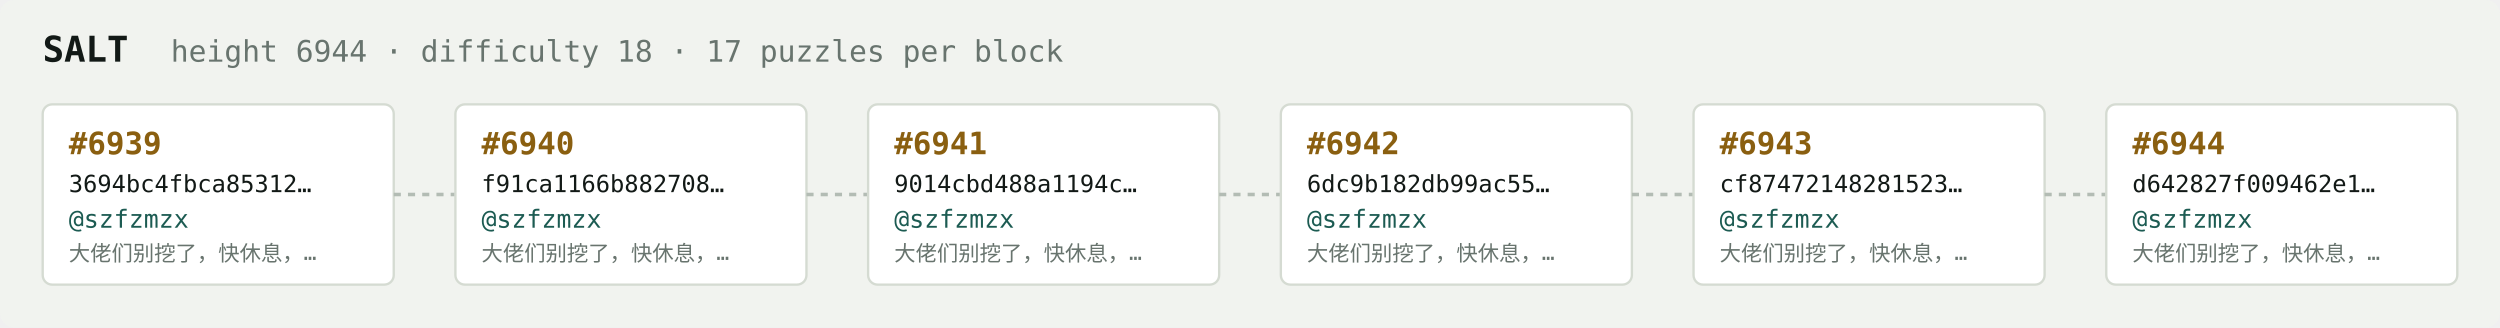
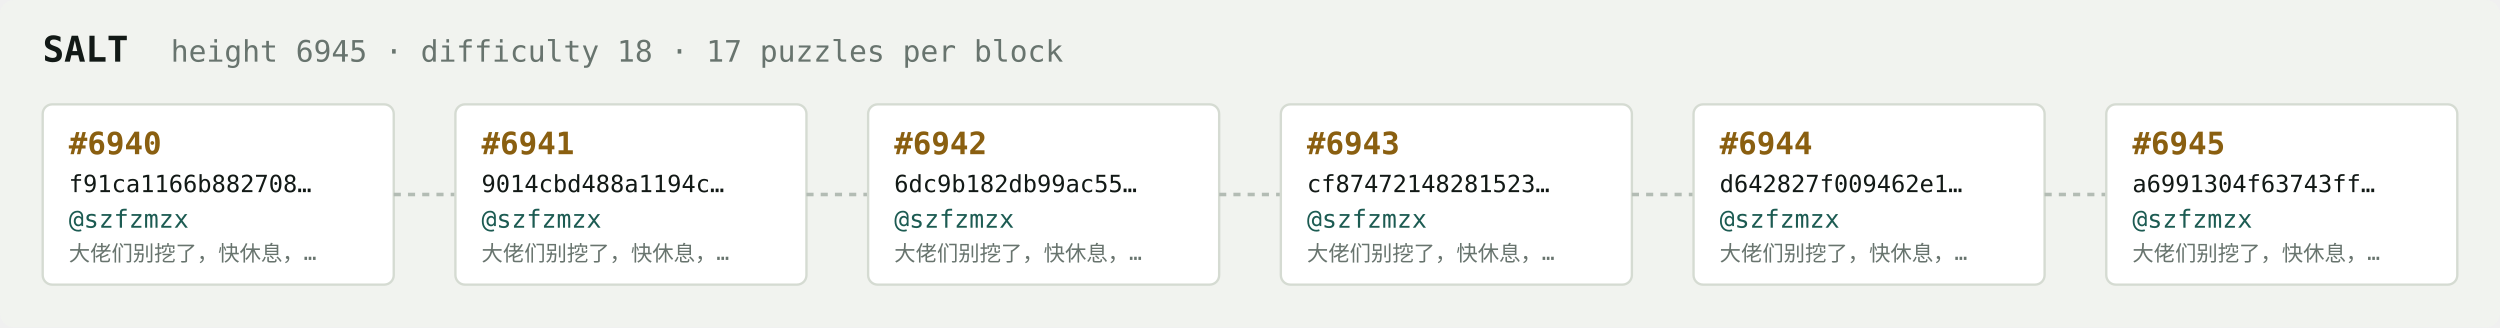
<svg xmlns="http://www.w3.org/2000/svg" width="1054" height="138" viewBox="0 0 1054 138" font-family="ui-monospace,SFMono-Regular,Menlo,monospace">
  <rect fill="#f1f3ef" width="1054" height="138" rx="6" />
  <text x="18" y="26" fill="#121916" font-size="15" font-weight="700">SALT</text>
-   <text x="72" y="26" fill="#68746e" font-size="12.5">height 6944 · difficulty 18 · 17 puzzles per block</text>
+   <text x="72" y="26" fill="#68746e" font-size="12.5">height 6945 · difficulty 18 · 17 puzzles per block</text>
  <rect x="18" y="44" width="148" height="76" rx="4" fill="#ffffff" stroke="#d5dbd2" stroke-width="1" />
-   <text x="29" y="65" fill="#8a5f10" font-size="13" font-weight="700">#6939</text>
-   <text x="29" y="81" fill="#121916" font-size="10">3694bc4fbca85312…</text>
+   <text x="29" y="65" fill="#8a5f10" font-size="13" font-weight="700">#6940</text>
+   <text x="29" y="81" fill="#121916" font-size="10">f91ca1166b882708…</text>
  <text x="29" y="96" fill="#1c5b52" font-size="10.5">@szfzmzx</text>
  <text x="29" y="110" fill="#68746e" font-size="9">大佬们别挖了，快休息，…</text>
  <line x1="166" y1="82.0" x2="192" y2="82.0" stroke="#b3bcb4" stroke-width="1.5" stroke-dasharray="3 3" />
  <rect x="192" y="44" width="148" height="76" rx="4" fill="#ffffff" stroke="#d5dbd2" stroke-width="1" />
-   <text x="203" y="65" fill="#8a5f10" font-size="13" font-weight="700">#6940</text>
-   <text x="203" y="81" fill="#121916" font-size="10">f91ca1166b882708…</text>
+   <text x="203" y="65" fill="#8a5f10" font-size="13" font-weight="700">#6941</text>
+   <text x="203" y="81" fill="#121916" font-size="10">9014cbd488a1194c…</text>
  <text x="203" y="96" fill="#1c5b52" font-size="10.5">@szfzmzx</text>
  <text x="203" y="110" fill="#68746e" font-size="9">大佬们别挖了，快休息，…</text>
  <line x1="340" y1="82.0" x2="366" y2="82.0" stroke="#b3bcb4" stroke-width="1.5" stroke-dasharray="3 3" />
  <rect x="366" y="44" width="148" height="76" rx="4" fill="#ffffff" stroke="#d5dbd2" stroke-width="1" />
-   <text x="377" y="65" fill="#8a5f10" font-size="13" font-weight="700">#6941</text>
-   <text x="377" y="81" fill="#121916" font-size="10">9014cbd488a1194c…</text>
+   <text x="377" y="65" fill="#8a5f10" font-size="13" font-weight="700">#6942</text>
+   <text x="377" y="81" fill="#121916" font-size="10">6dc9b182db99ac55…</text>
  <text x="377" y="96" fill="#1c5b52" font-size="10.5">@szfzmzx</text>
  <text x="377" y="110" fill="#68746e" font-size="9">大佬们别挖了，快休息，…</text>
  <line x1="514" y1="82.0" x2="540" y2="82.0" stroke="#b3bcb4" stroke-width="1.5" stroke-dasharray="3 3" />
  <rect x="540" y="44" width="148" height="76" rx="4" fill="#ffffff" stroke="#d5dbd2" stroke-width="1" />
-   <text x="551" y="65" fill="#8a5f10" font-size="13" font-weight="700">#6942</text>
-   <text x="551" y="81" fill="#121916" font-size="10">6dc9b182db99ac55…</text>
+   <text x="551" y="65" fill="#8a5f10" font-size="13" font-weight="700">#6943</text>
+   <text x="551" y="81" fill="#121916" font-size="10">cf87472148281523…</text>
  <text x="551" y="96" fill="#1c5b52" font-size="10.5">@szfzmzx</text>
  <text x="551" y="110" fill="#68746e" font-size="9">大佬们别挖了，快休息，…</text>
  <line x1="688" y1="82.0" x2="714" y2="82.0" stroke="#b3bcb4" stroke-width="1.5" stroke-dasharray="3 3" />
  <rect x="714" y="44" width="148" height="76" rx="4" fill="#ffffff" stroke="#d5dbd2" stroke-width="1" />
-   <text x="725" y="65" fill="#8a5f10" font-size="13" font-weight="700">#6943</text>
-   <text x="725" y="81" fill="#121916" font-size="10">cf87472148281523…</text>
+   <text x="725" y="65" fill="#8a5f10" font-size="13" font-weight="700">#6944</text>
+   <text x="725" y="81" fill="#121916" font-size="10">d642827f009462e1…</text>
  <text x="725" y="96" fill="#1c5b52" font-size="10.5">@szfzmzx</text>
  <text x="725" y="110" fill="#68746e" font-size="9">大佬们别挖了，快休息，…</text>
  <line x1="862" y1="82.0" x2="888" y2="82.0" stroke="#b3bcb4" stroke-width="1.5" stroke-dasharray="3 3" />
  <rect x="888" y="44" width="148" height="76" rx="4" fill="#ffffff" stroke="#d5dbd2" stroke-width="1" />
-   <text x="899" y="65" fill="#8a5f10" font-size="13" font-weight="700">#6944</text>
-   <text x="899" y="81" fill="#121916" font-size="10">d642827f009462e1…</text>
+   <text x="899" y="65" fill="#8a5f10" font-size="13" font-weight="700">#6945</text>
+   <text x="899" y="81" fill="#121916" font-size="10">a6991304f63743ff…</text>
  <text x="899" y="96" fill="#1c5b52" font-size="10.5">@szfzmzx</text>
  <text x="899" y="110" fill="#68746e" font-size="9">大佬们别挖了，快休息，…</text>
</svg>
